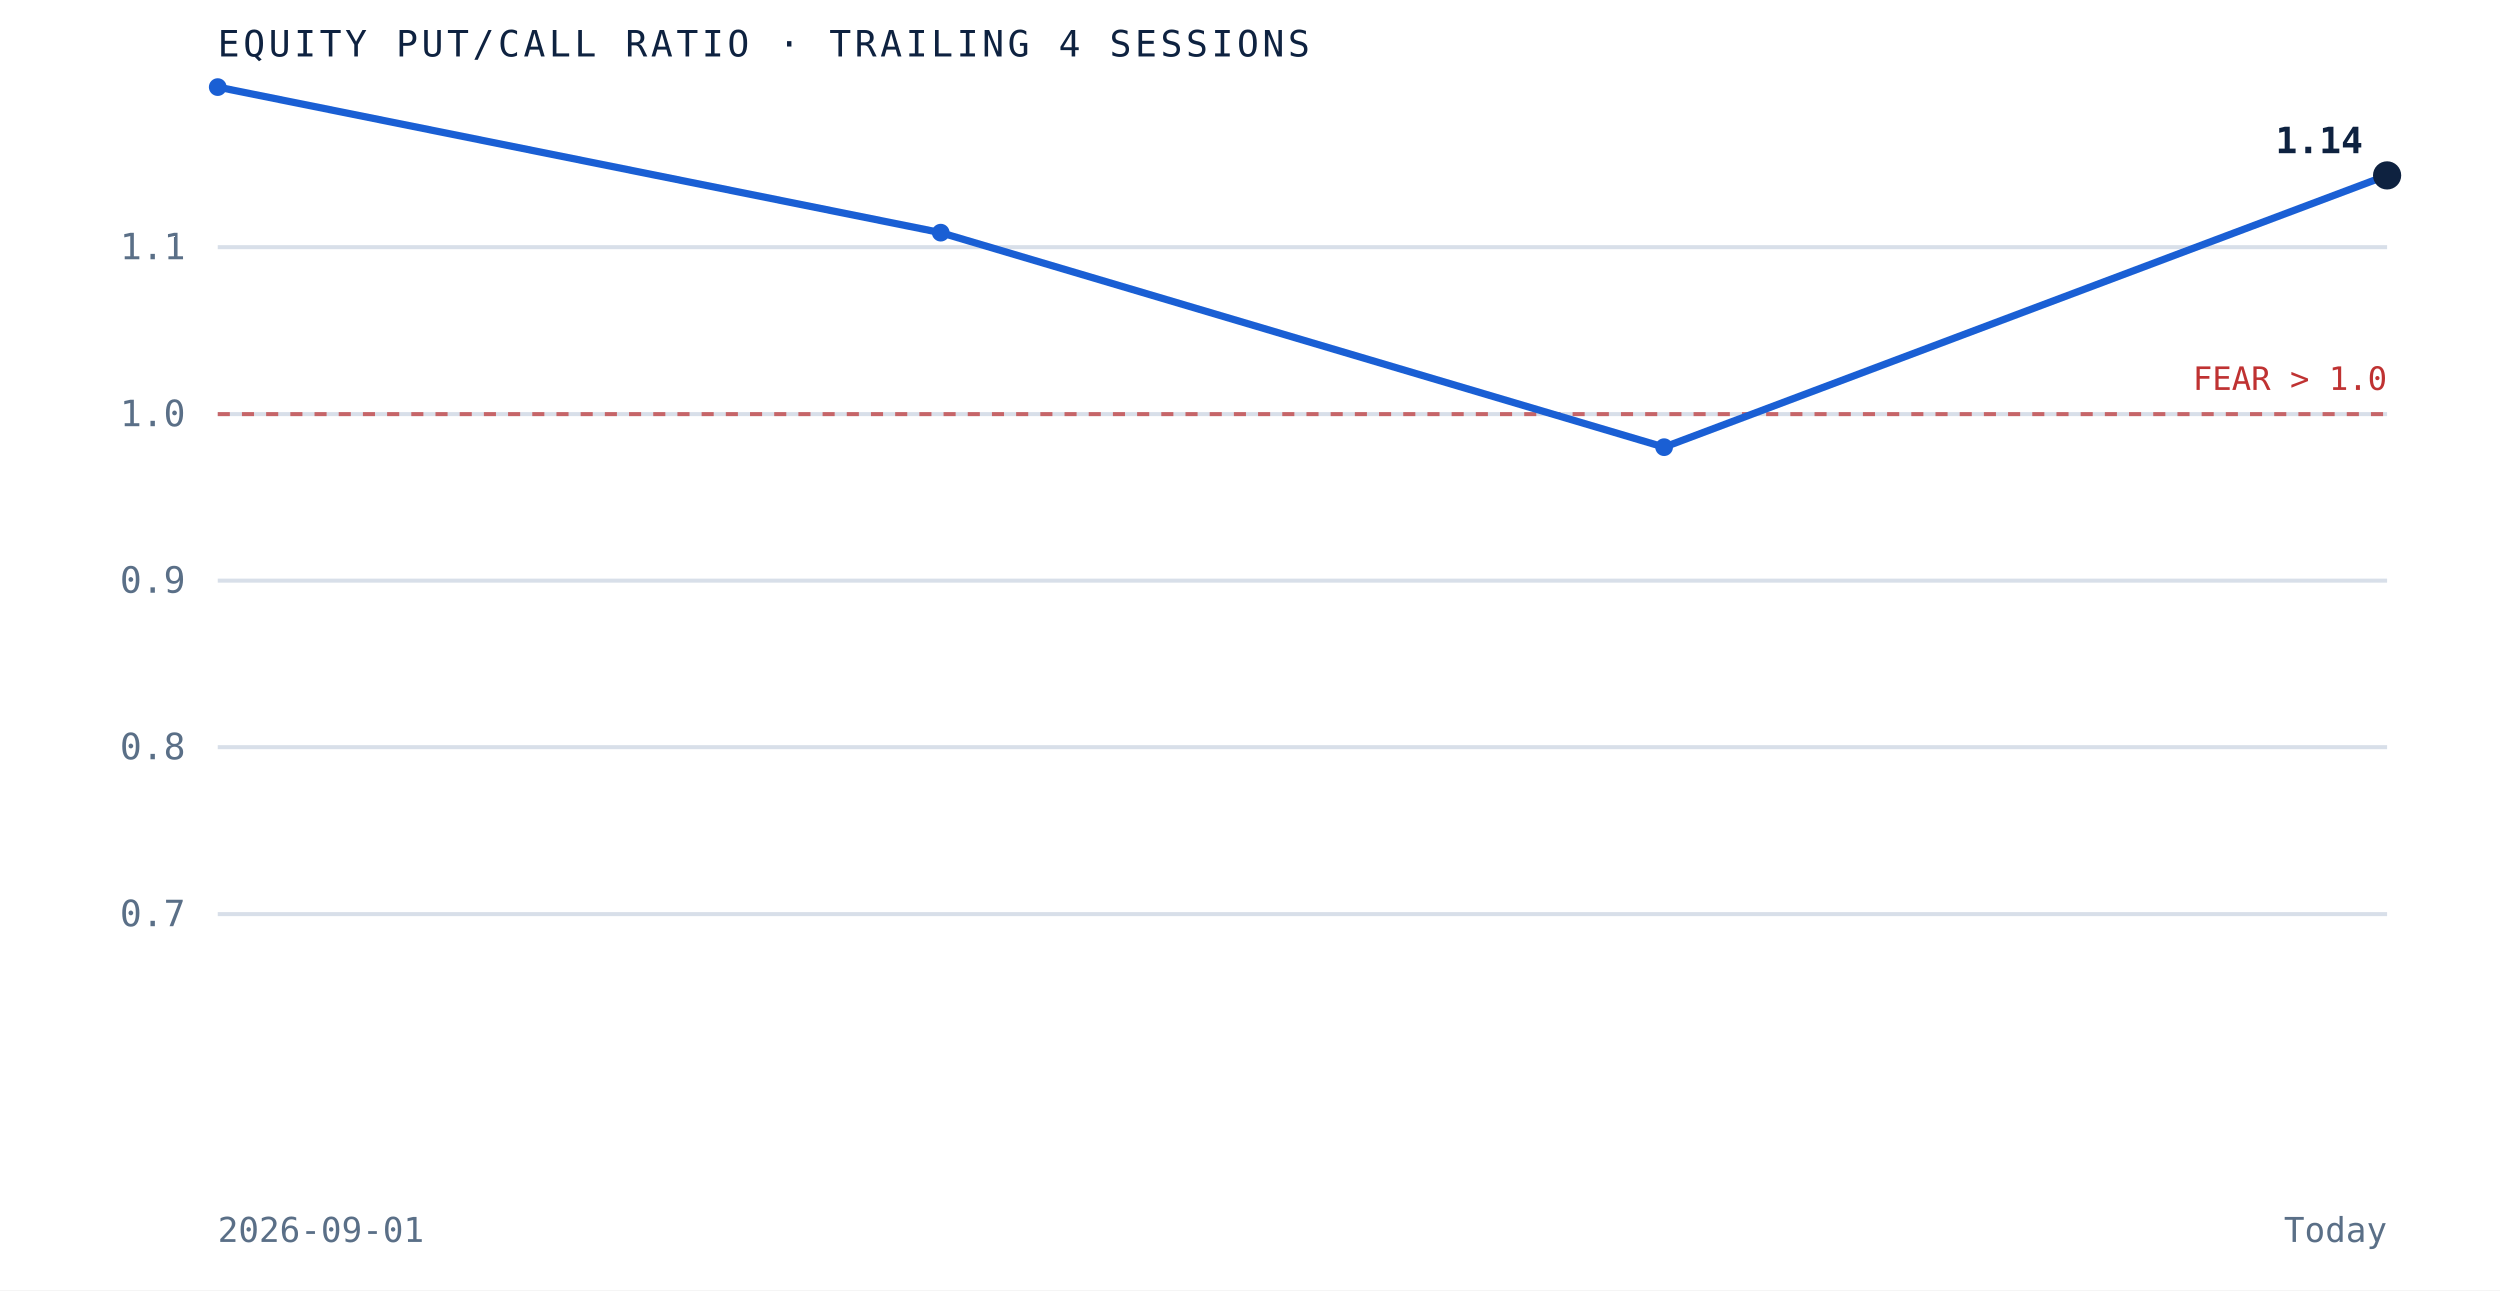
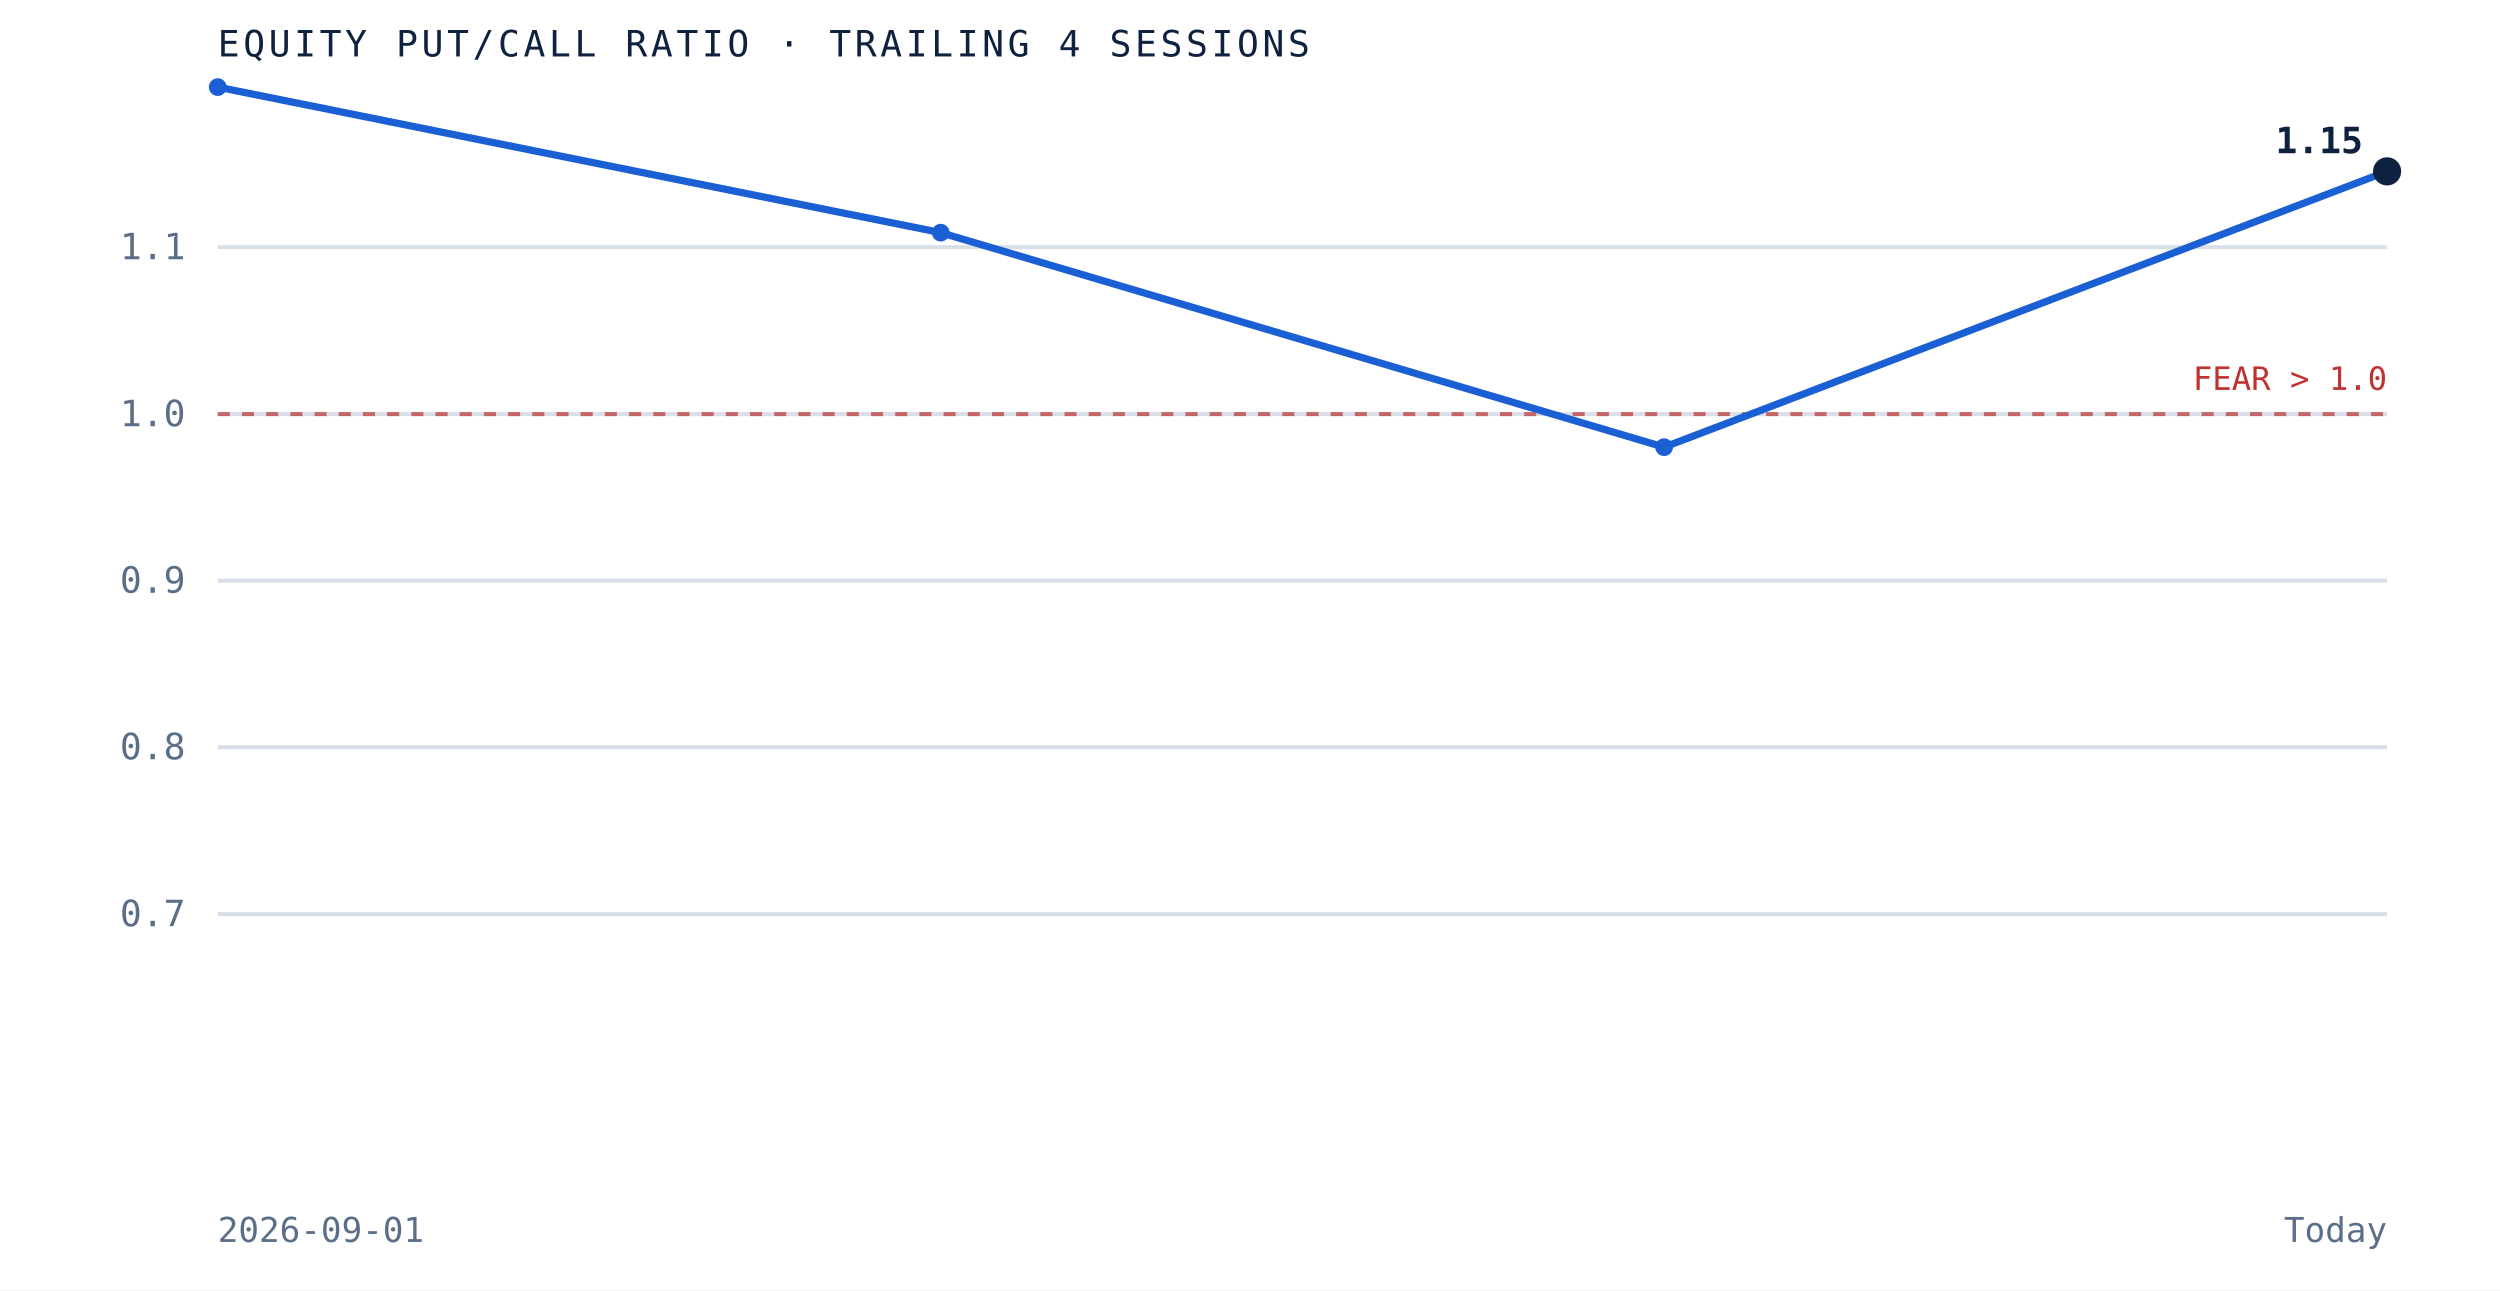
<svg xmlns="http://www.w3.org/2000/svg" viewBox="0 0 620 320" role="img" aria-label="Equity put to call ratio over the trailing 4 sessions" preserveAspectRatio="xMidYMid meet" style="width:100%;height:auto;display:block">
  <rect x="0" y="0" width="620" height="320" fill="white" />
  <line x1="54" y1="226.7" x2="592" y2="226.7" stroke="#d8dfe9" stroke-width="1" />
  <text x="46" y="229.7" text-anchor="end" font-family="'JetBrains Mono', monospace" font-size="9" fill="#5a6f87">0.7</text>
  <line x1="54" y1="185.3" x2="592" y2="185.3" stroke="#d8dfe9" stroke-width="1" />
  <text x="46" y="188.3" text-anchor="end" font-family="'JetBrains Mono', monospace" font-size="9" fill="#5a6f87">0.8</text>
  <line x1="54" y1="144.0" x2="592" y2="144.0" stroke="#d8dfe9" stroke-width="1" />
  <text x="46" y="147.0" text-anchor="end" font-family="'JetBrains Mono', monospace" font-size="9" fill="#5a6f87">0.9</text>
  <line x1="54" y1="102.7" x2="592" y2="102.7" stroke="#d8dfe9" stroke-width="1" />
  <text x="46" y="105.7" text-anchor="end" font-family="'JetBrains Mono', monospace" font-size="9" fill="#5a6f87">1.0</text>
  <line x1="54" y1="61.3" x2="592" y2="61.3" stroke="#d8dfe9" stroke-width="1" />
  <text x="46" y="64.3" text-anchor="end" font-family="'JetBrains Mono', monospace" font-size="9" fill="#5a6f87">1.1</text>
  <line x1="54" y1="102.7" x2="592" y2="102.7" stroke="#bf3232" stroke-width="1" stroke-dasharray="3 3" opacity="0.7" />
  <text x="592" y="96.7" text-anchor="end" font-family="'JetBrains Mono', monospace" font-size="8" fill="#bf3232">FEAR &gt; 1.0</text>
-   <path d="M 54.0 21.6 L 233.3 57.7 L 412.7 110.9 L 592.0 43.5" fill="none" stroke="#1a5fd4" stroke-width="1.8" />
+   <path d="M 54.0 21.6 L 233.3 57.7 L 412.7 110.9 L 592.0 42.5" fill="none" stroke="#1a5fd4" stroke-width="1.8" />
  <circle cx="54.0" cy="21.6" r="2.2" fill="#1a5fd4" />
  <circle cx="233.3" cy="57.7" r="2.2" fill="#1a5fd4" />
  <circle cx="412.7" cy="110.9" r="2.2" fill="#1a5fd4" />
-   <circle cx="592.0" cy="43.5" r="3.5" fill="#0e2240" />
-   <text x="586.0" y="38.0" text-anchor="end" font-family="'JetBrains Mono', monospace" font-size="9" font-weight="bold" fill="#0e2240">1.14</text>
+   <circle cx="592.0" cy="42.5" r="3.5" fill="#0e2240" />
+   <text x="586.0" y="38.0" text-anchor="end" font-family="'JetBrains Mono', monospace" font-size="9" font-weight="bold" fill="#0e2240">1.15</text>
  <text x="54" y="14" font-family="'JetBrains Mono', monospace" font-size="9" letter-spacing="0.1em" fill="#0e2240">EQUITY PUT/CALL RATIO · TRAILING 4 SESSIONS</text>
  <text x="54" y="308" font-family="'JetBrains Mono', monospace" font-size="8.5" fill="#5a6f87">2026-09-01</text>
  <text x="592" y="308" text-anchor="end" font-family="'JetBrains Mono', monospace" font-size="8.5" fill="#5a6f87">Today</text>
</svg>
